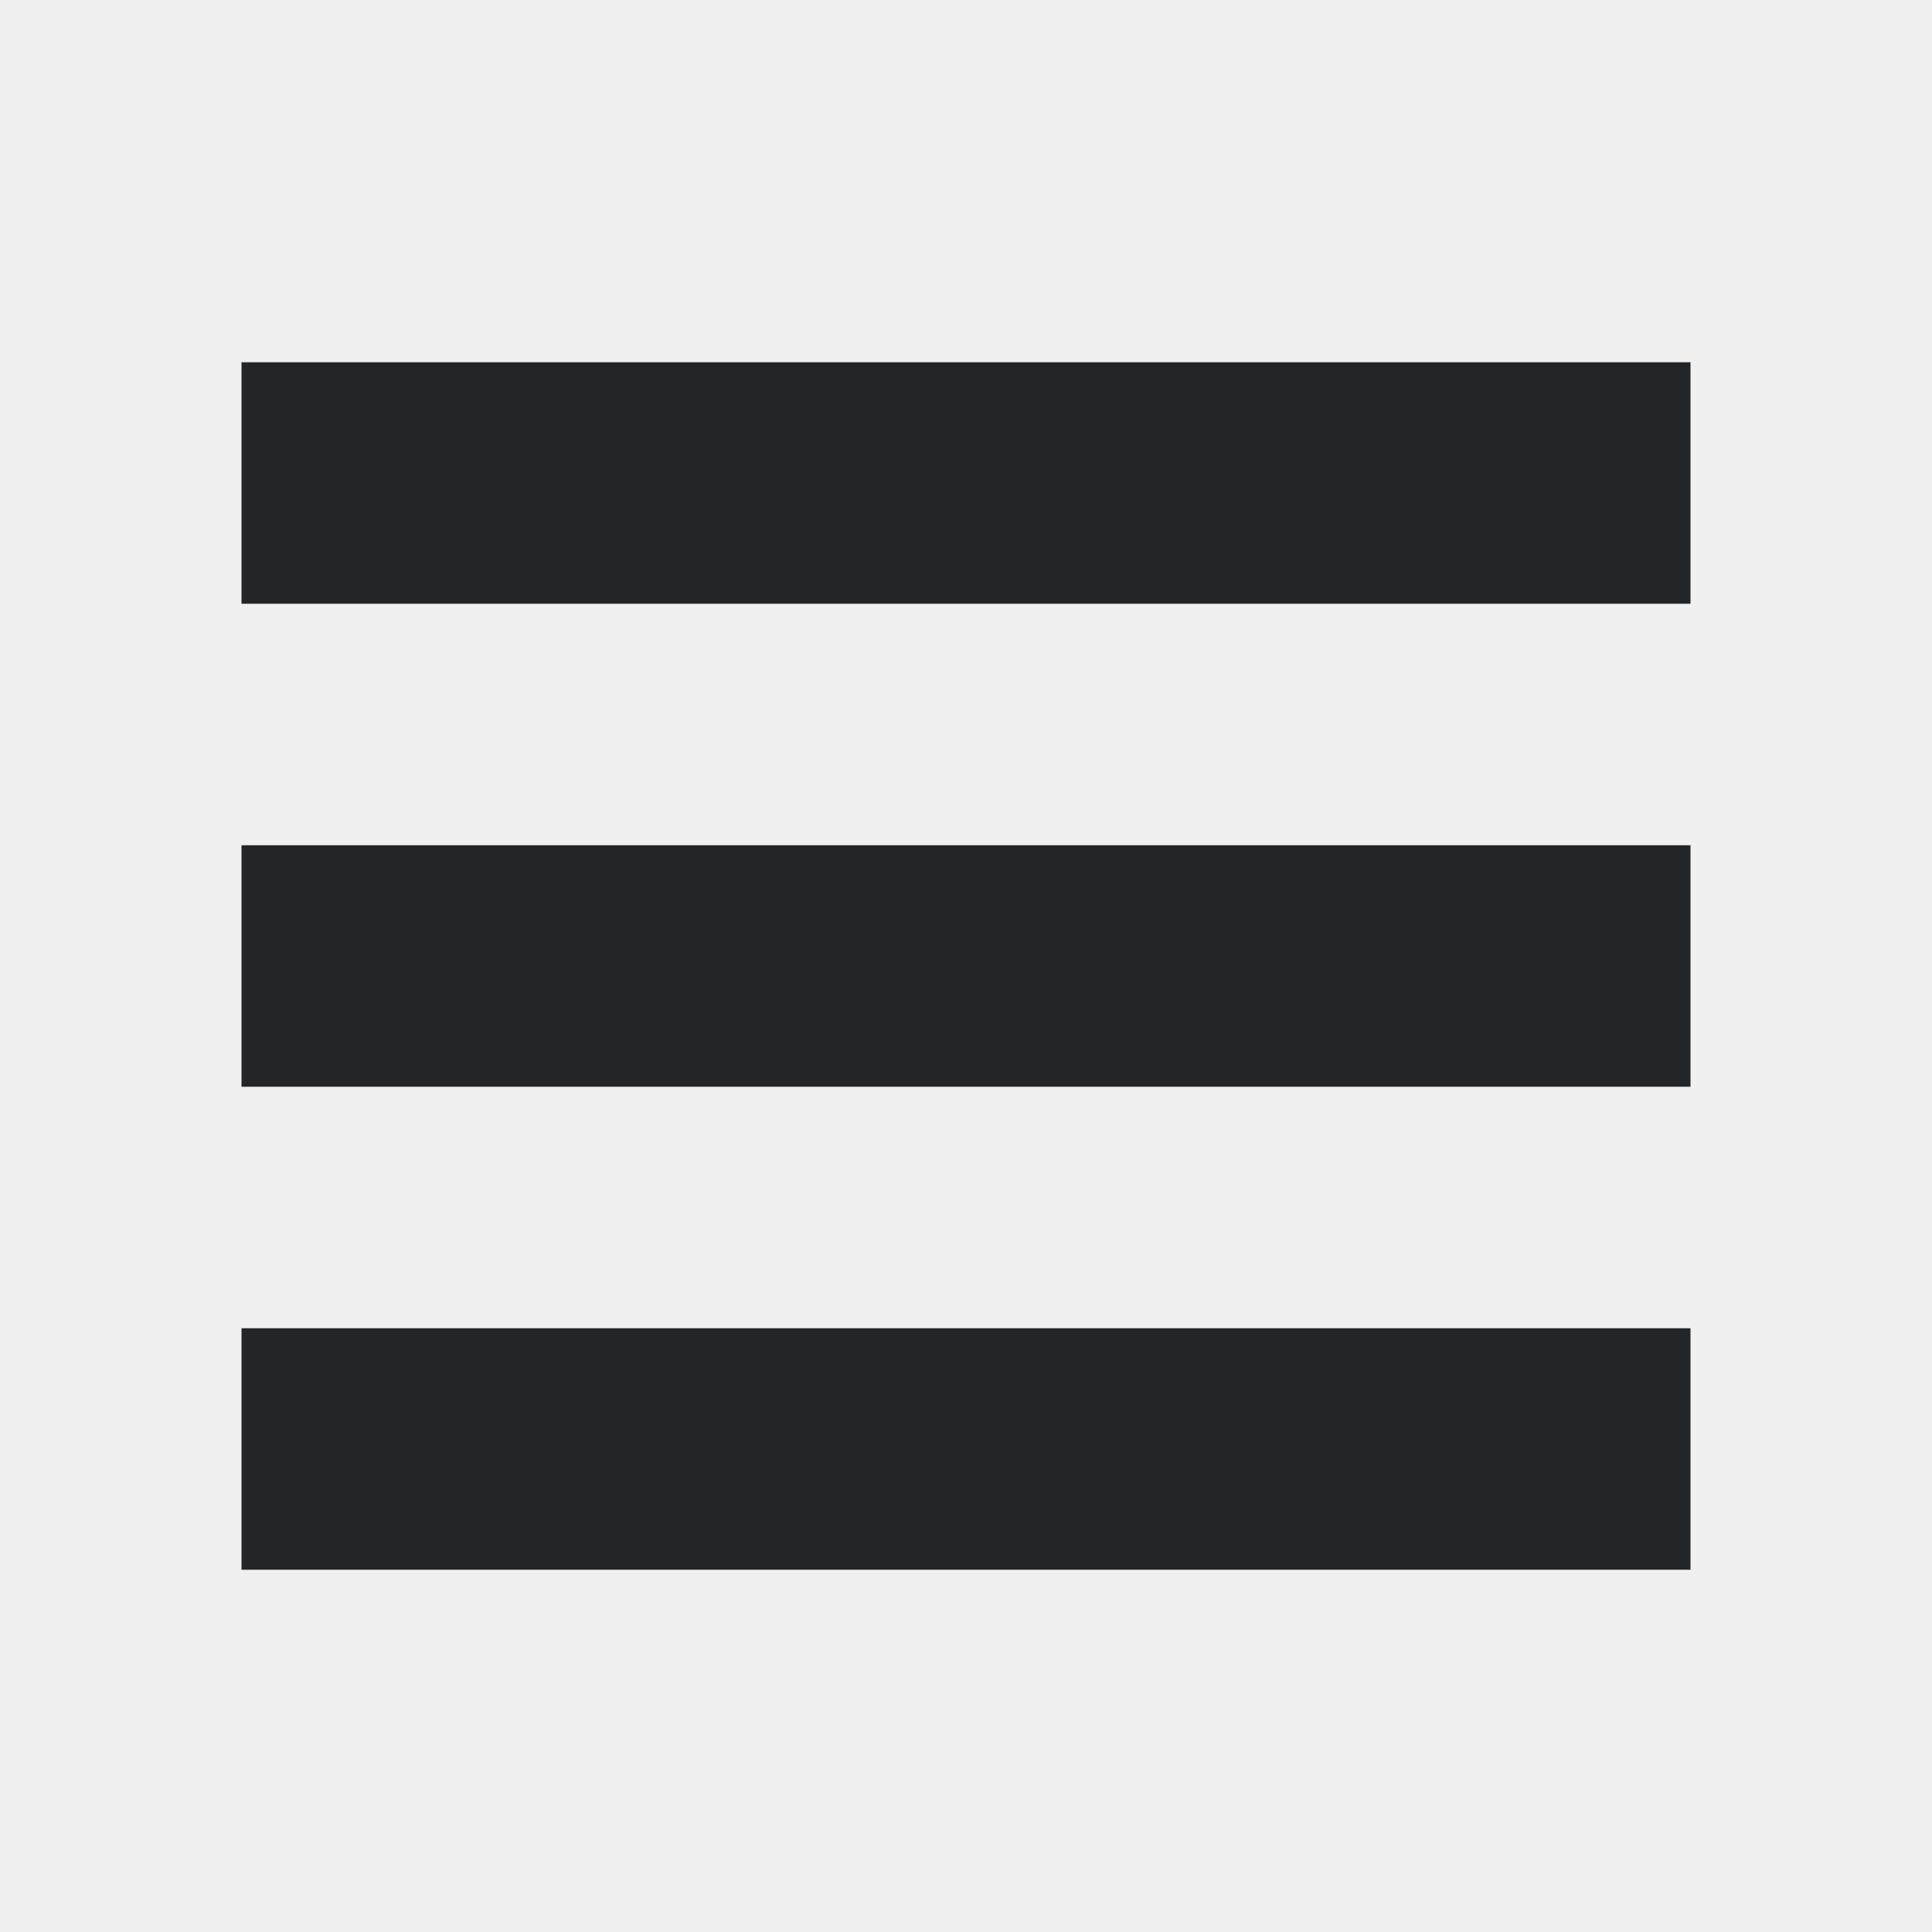
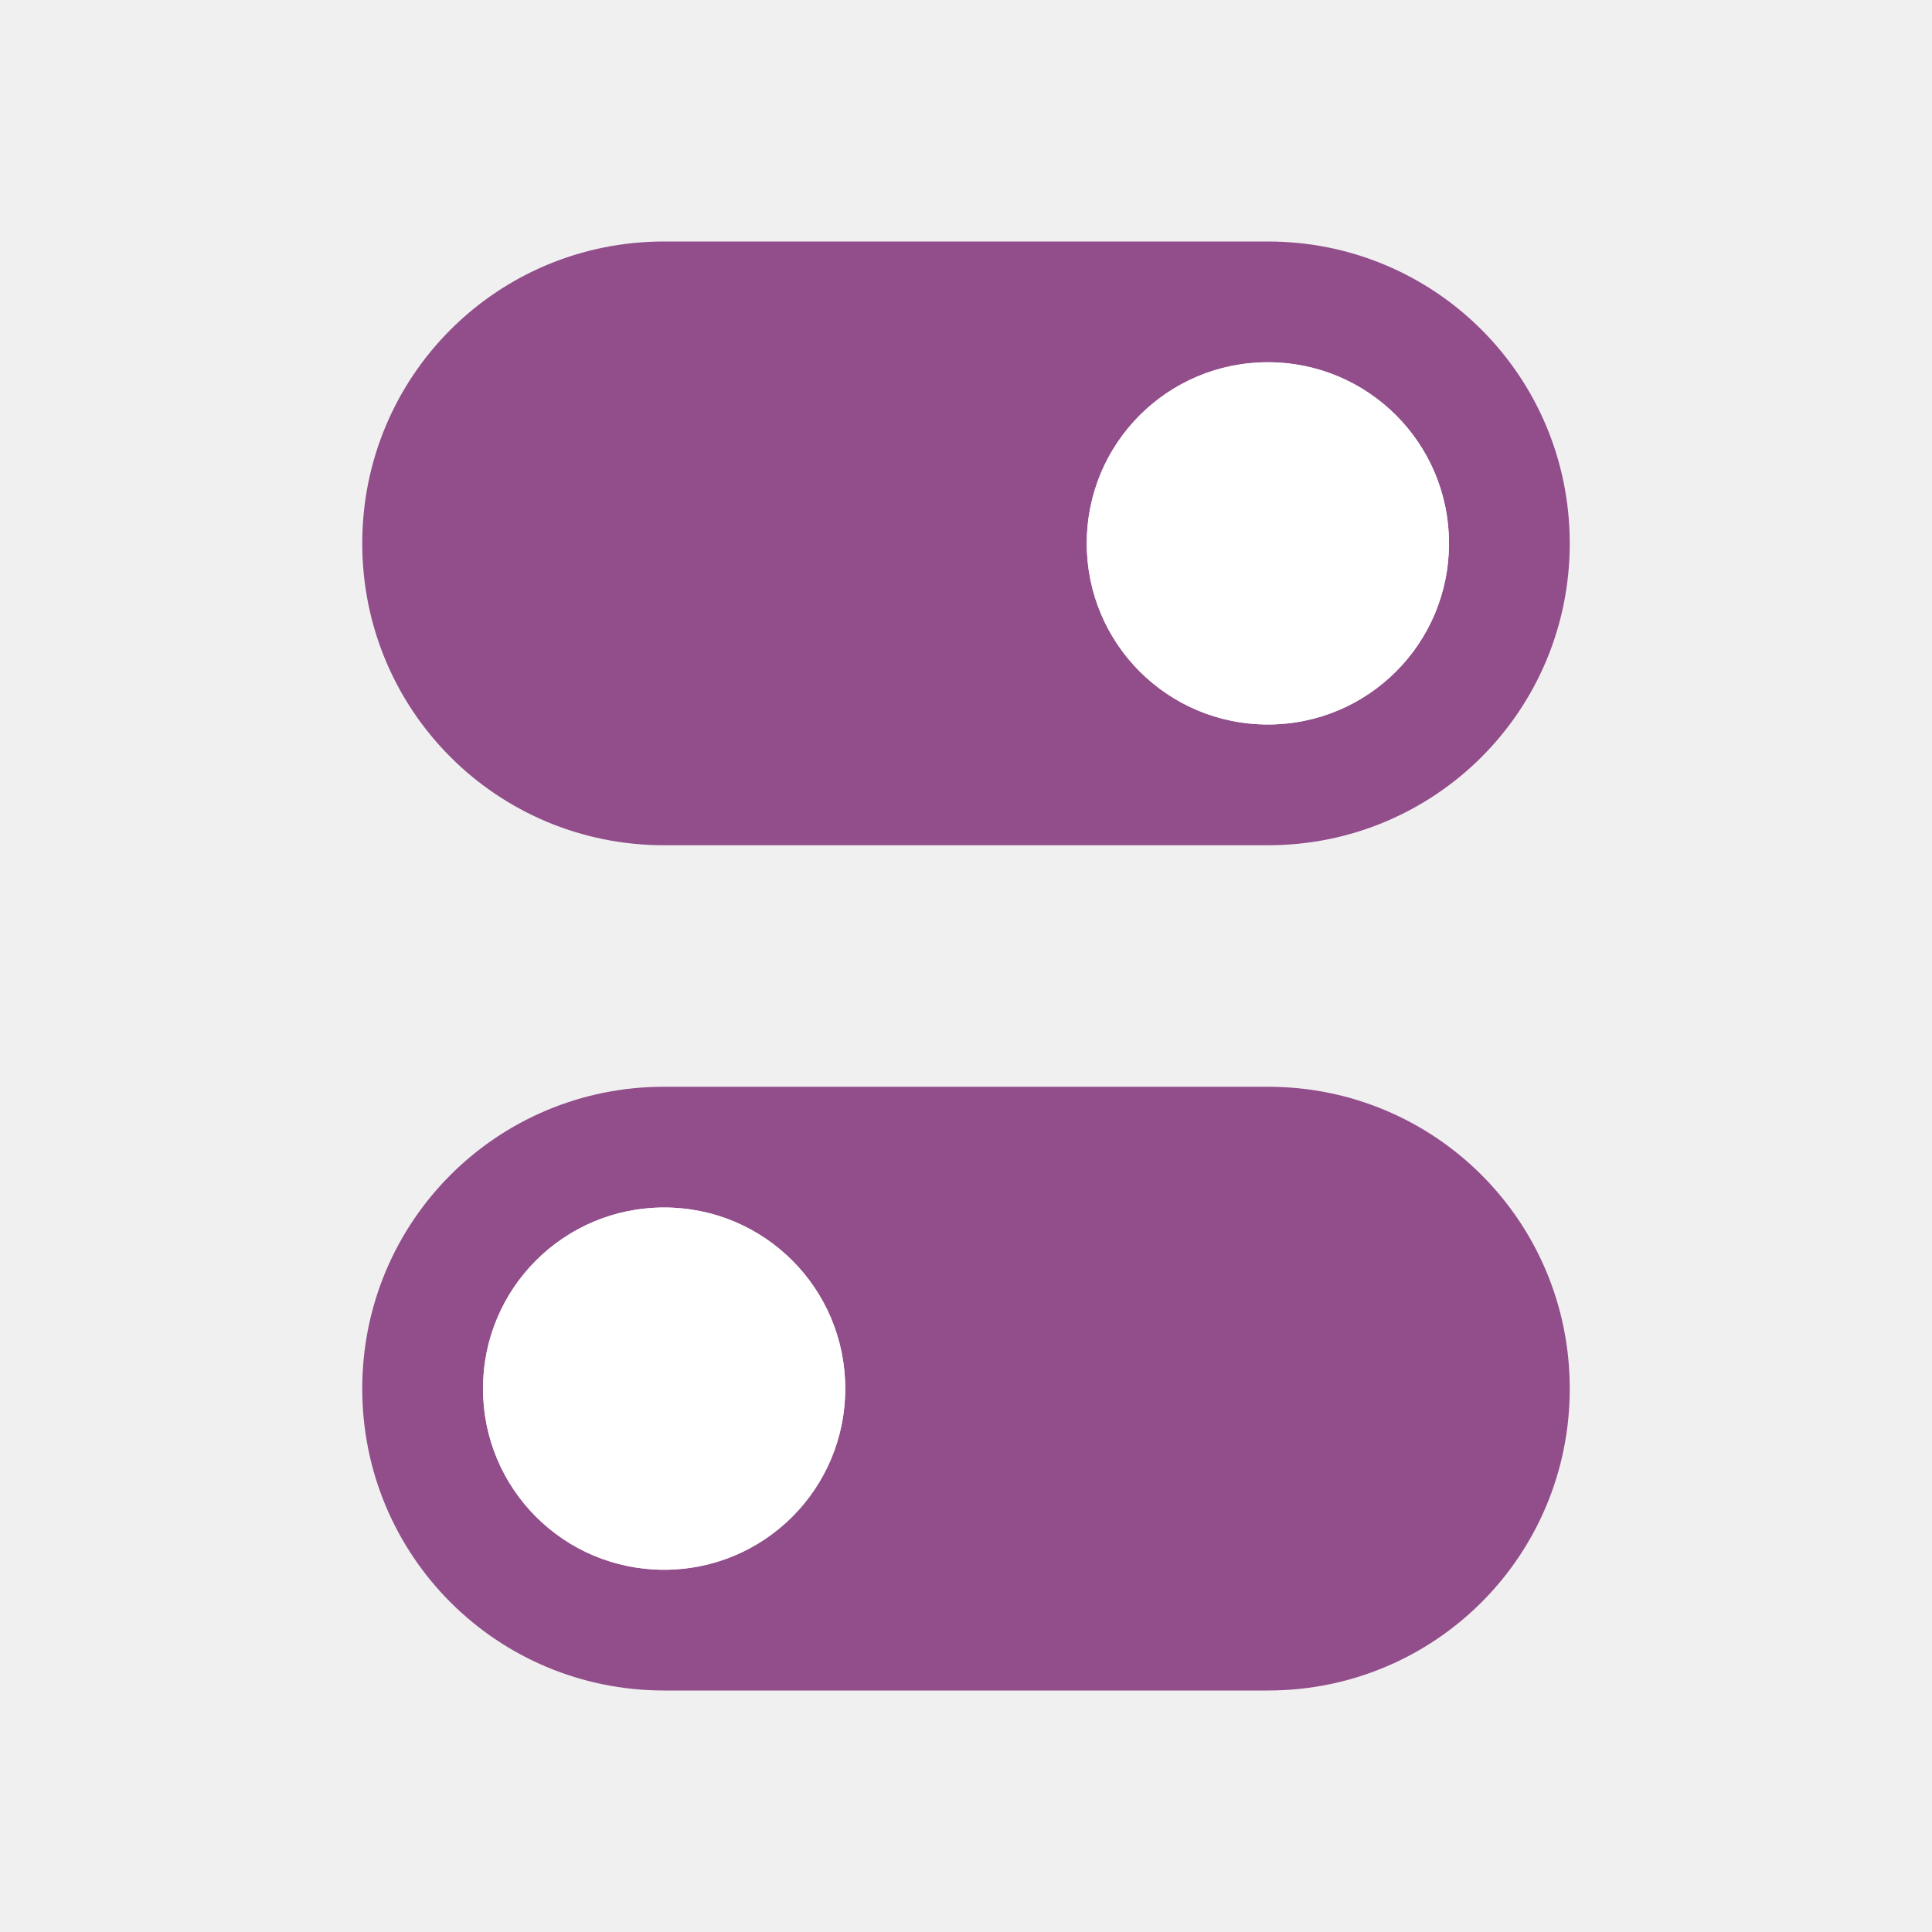
- <svg xmlns="http://www.w3.org/2000/svg" viewBox="0 0 16 16">
-   <path d="m2 3v2h12v-2zm0 4v2h12v-2zm0 4v2h12v-2z" fill="#232629" />
+ <svg xmlns="http://www.w3.org/2000/svg" viewBox="0 0 16 16" version="1.1" id="svg4">
+   <defs id="defs8" />
+   <path id="path850" style="opacity:1;fill:#924d8b;fill-opacity:1;fill-rule:nonzero;stroke:none;stroke-width:0.001;stroke-linecap:butt;stroke-linejoin:round;stroke-miterlimit:4;stroke-dasharray:none;stroke-dashoffset:0;stroke-opacity:1" d="m 10.5,9 c 1.385,0 2.5,1.115 2.5,2.5 0,1.385 -1.115,2.5 -2.5,2.5 h -5 C 4.115,14 3,12.885 3,11.5 3,10.115 4.115,9 5.5,9 Z m -5,1 C 4.669,10 4,10.669 4,11.5 4,12.331 4.669,13 5.5,13 6.331,13 7,12.331 7,11.5 7,10.669 6.331,10 5.5,10 Z m 0,-8 C 4.115,2 3,3.115 3,4.5 3,5.885 4.115,7 5.5,7 h 5 C 11.885,7 13,5.885 13,4.5 13,3.115 11.885,2 10.5,2 Z m 5,1 C 11.331,3 12,3.669 12,4.5 12,5.331 11.331,6 10.5,6 9.669,6 9,5.331 9,4.5 9,3.669 9.669,3 10.5,3 Z" />
+   <circle style="opacity:1;fill:#ffffff;fill-opacity:1;fill-rule:nonzero;stroke:none;stroke-width:2;stroke-linecap:round;stroke-linejoin:round;stroke-miterlimit:4;stroke-dasharray:none;stroke-opacity:1" id="path816" cx="10.5" cy="4.5" r="1.5" />
+   <circle style="opacity:1;fill:#ffffff;fill-opacity:1;fill-rule:nonzero;stroke:none;stroke-width:2;stroke-linecap:round;stroke-linejoin:round;stroke-miterlimit:4;stroke-dasharray:none;stroke-opacity:1" id="path818" cx="5.5" cy="11.5" r="1.5" />
</svg>
